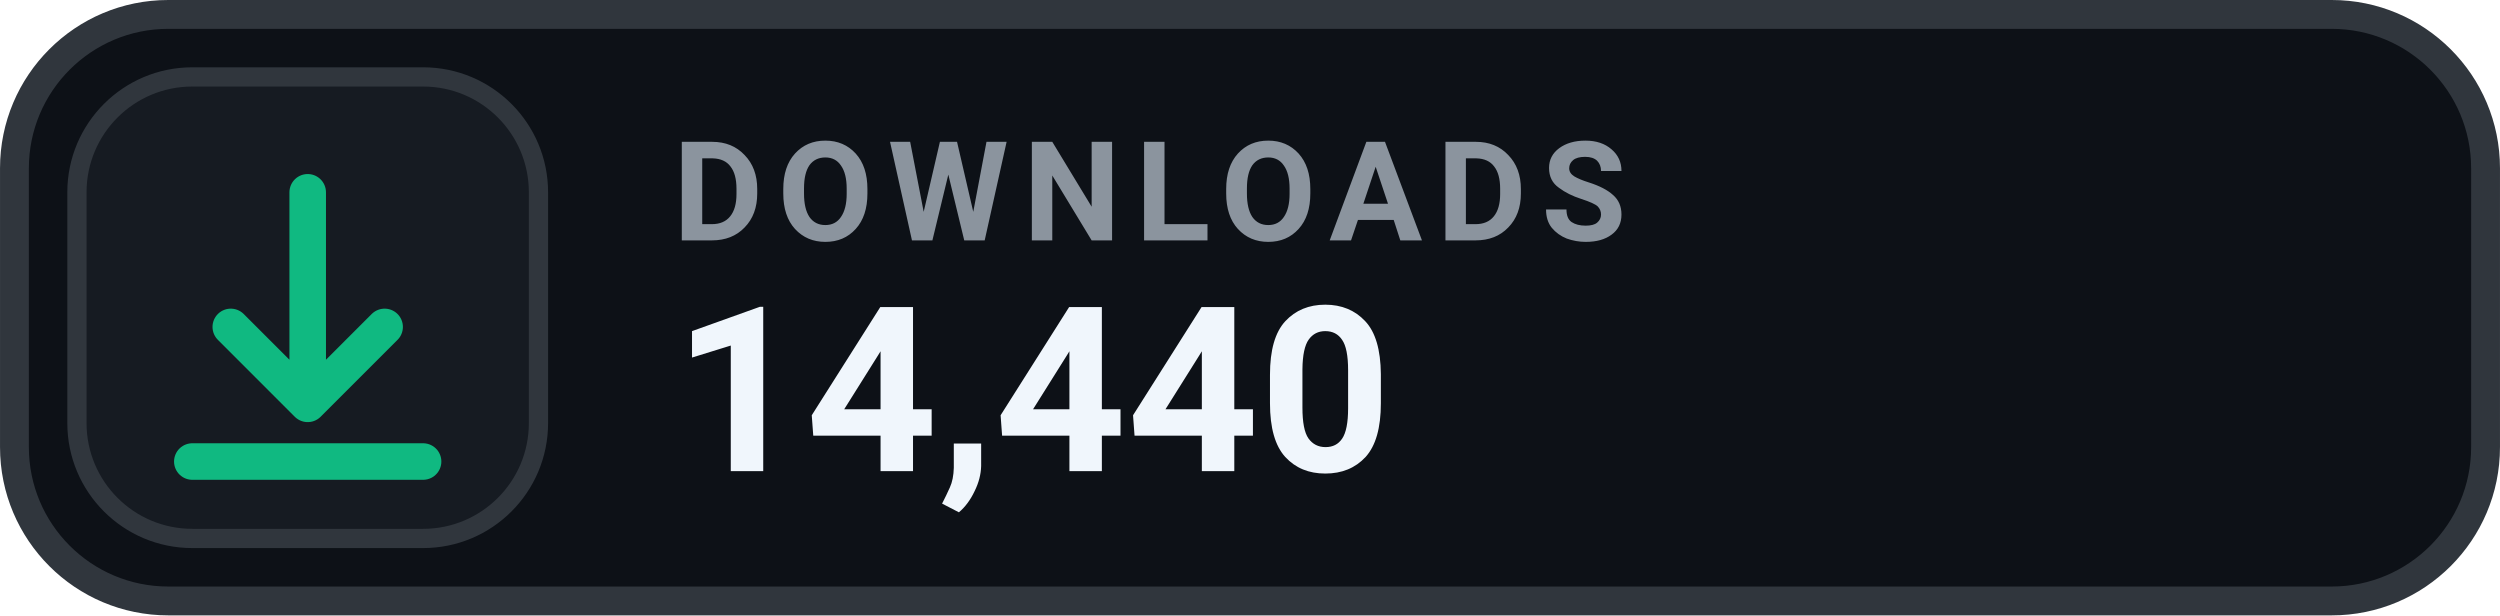
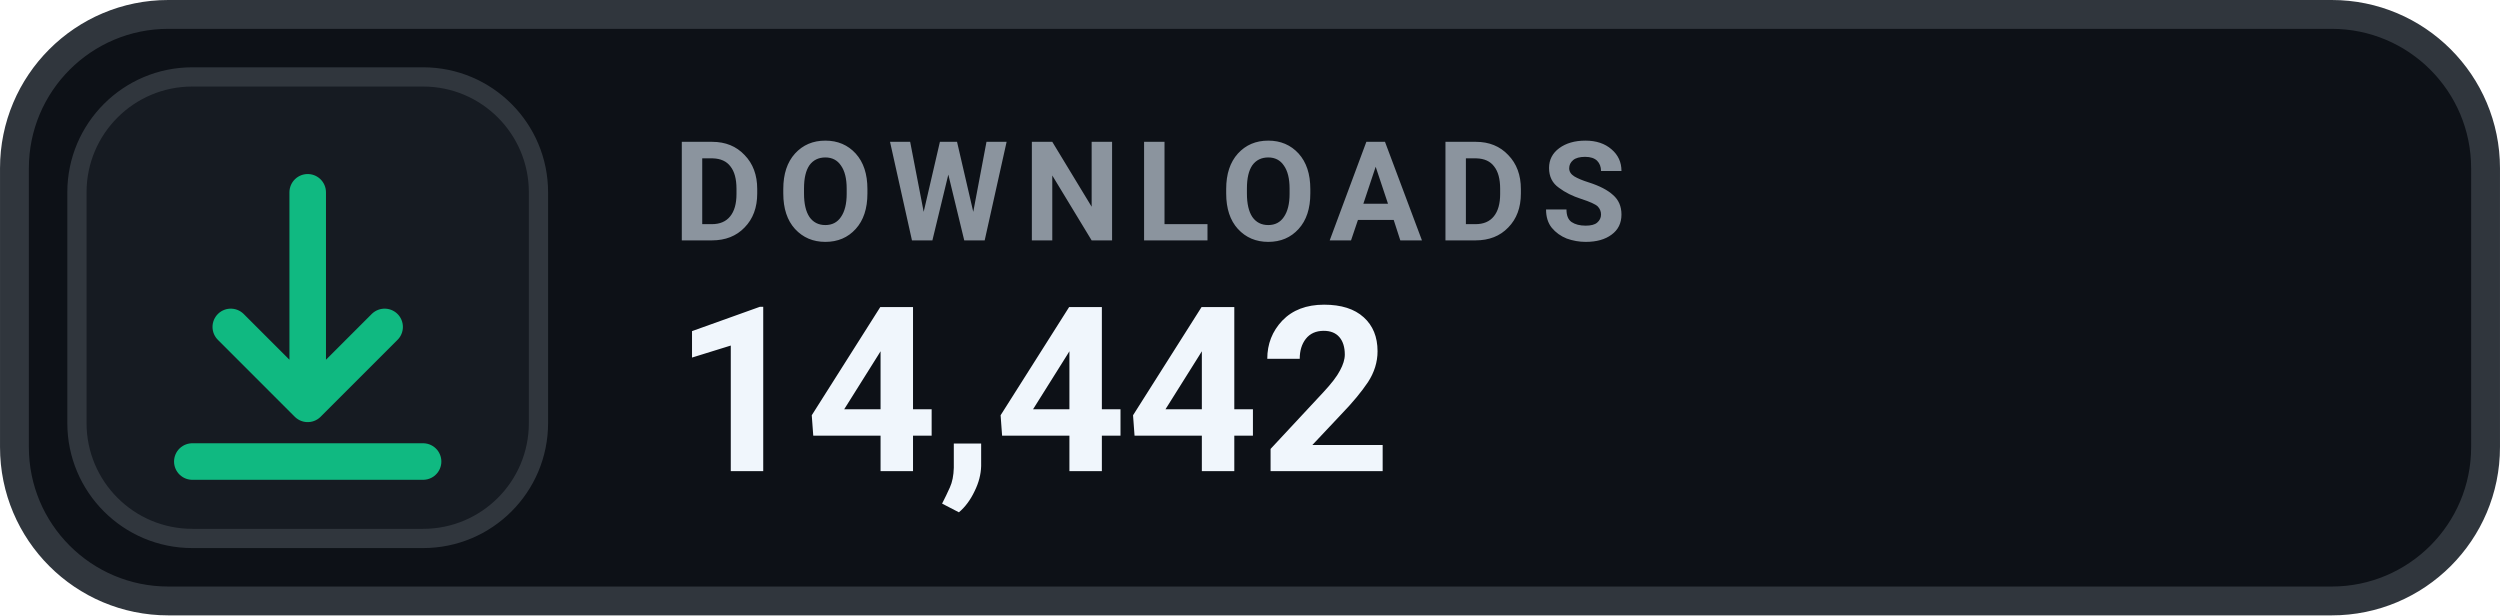
- <svg xmlns="http://www.w3.org/2000/svg" width="126" height="31.015" viewBox="0 0 130 32" role="img" aria-label="DOWNLOADS 14,440">
+ <svg xmlns="http://www.w3.org/2000/svg" width="126" height="31.015" viewBox="0 0 130 32" role="img" aria-label="DOWNLOADS 14,442">
  <rect x=".75" y=".75" width="128.5" height="30.5" rx="8" fill="#0D1117" stroke="#30363D" stroke-width="1.5" />
  <rect x="4" y="4" width="24" height="24" rx="6" fill="#161B22" stroke="#30363D" stroke-width="1" />
  <g transform="translate(16 16)" style="color:#10B981;">
    <path d="M0 -6 v11 m0 0 l4 -4 m-4 4 l-4 -4 M-6 8 h12" fill="none" stroke="currentColor" stroke-width="1.9" stroke-linecap="round" stroke-linejoin="round" />
  </g>
  <text x="35" y="12.5" fill="#8B949E" font-family="-apple-system,BlinkMacSystemFont,'Segoe UI',Roboto,Helvetica,Arial,sans-serif" font-size="7.2" font-weight="700" letter-spacing=".75">DOWNLOADS</text>
-   <text x="35" y="24.5" fill="#F0F6FC" font-family="-apple-system,BlinkMacSystemFont,'Segoe UI',Roboto,Helvetica,Arial,sans-serif" font-size="12" font-weight="700">14,440</text>
+   <text x="35" y="24.5" fill="#F0F6FC" font-family="-apple-system,BlinkMacSystemFont,'Segoe UI',Roboto,Helvetica,Arial,sans-serif" font-size="12" font-weight="700">14,442</text>
</svg>
